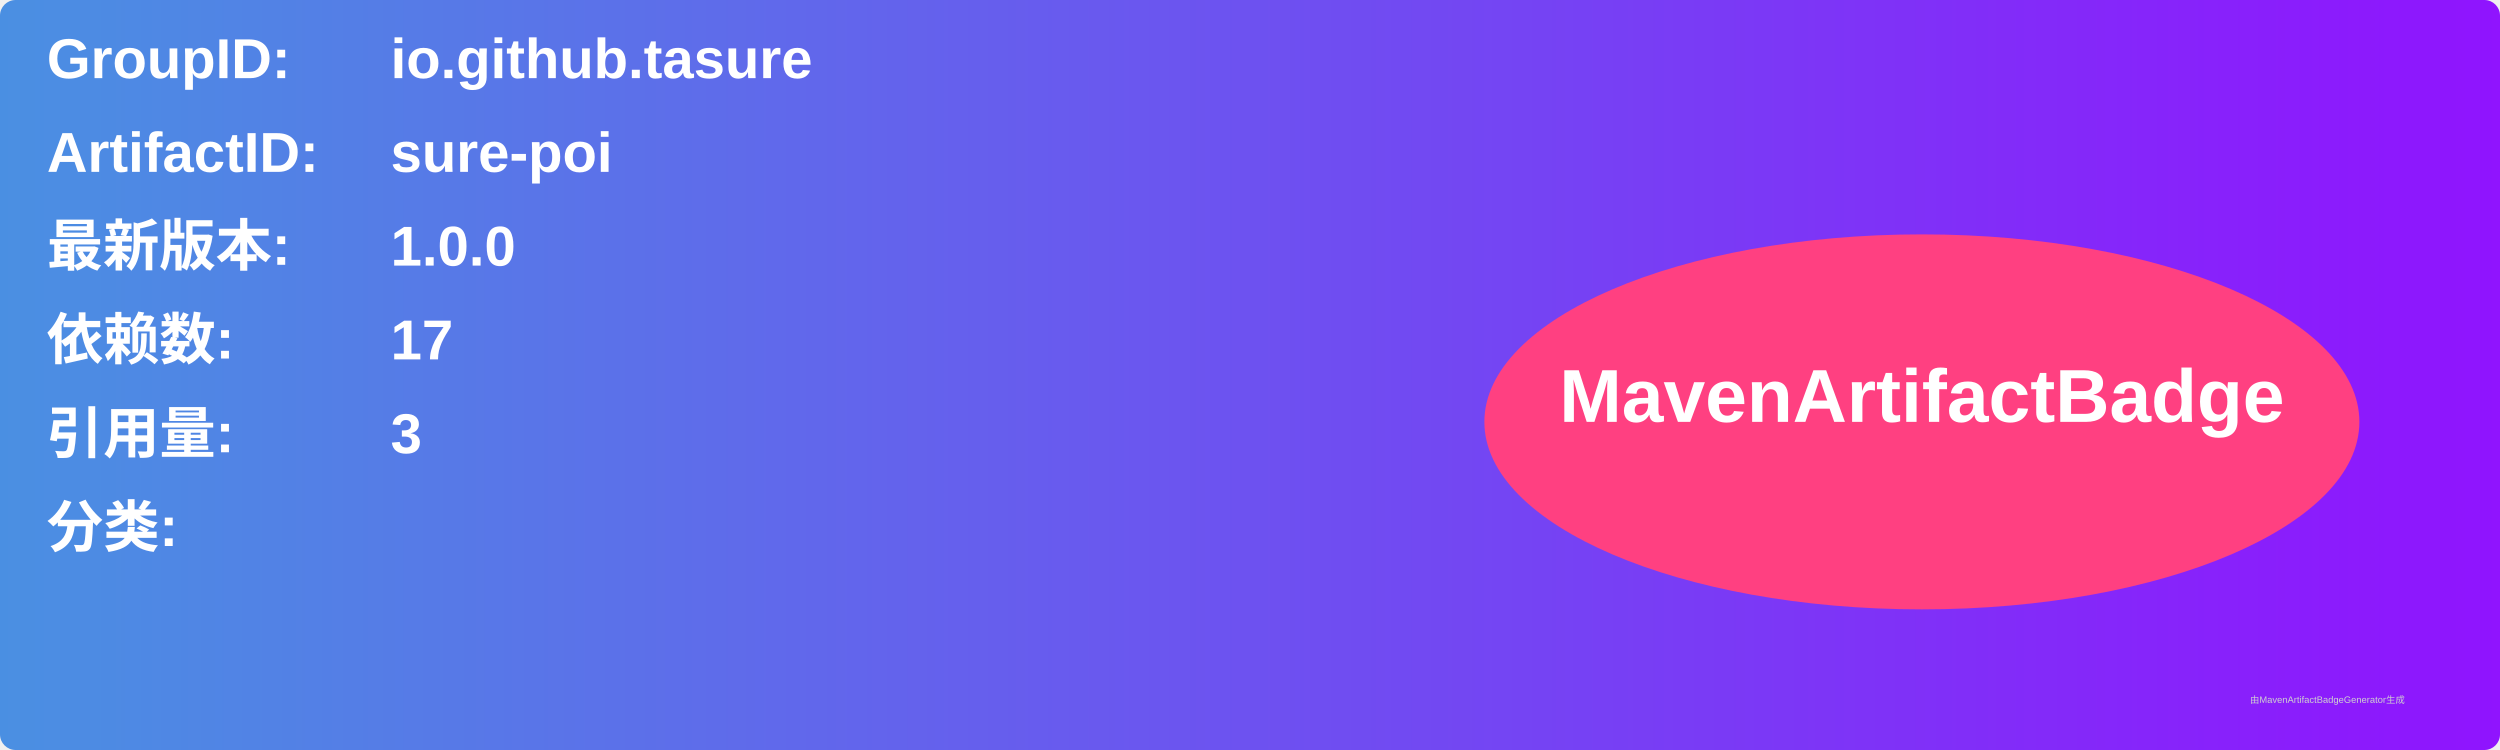
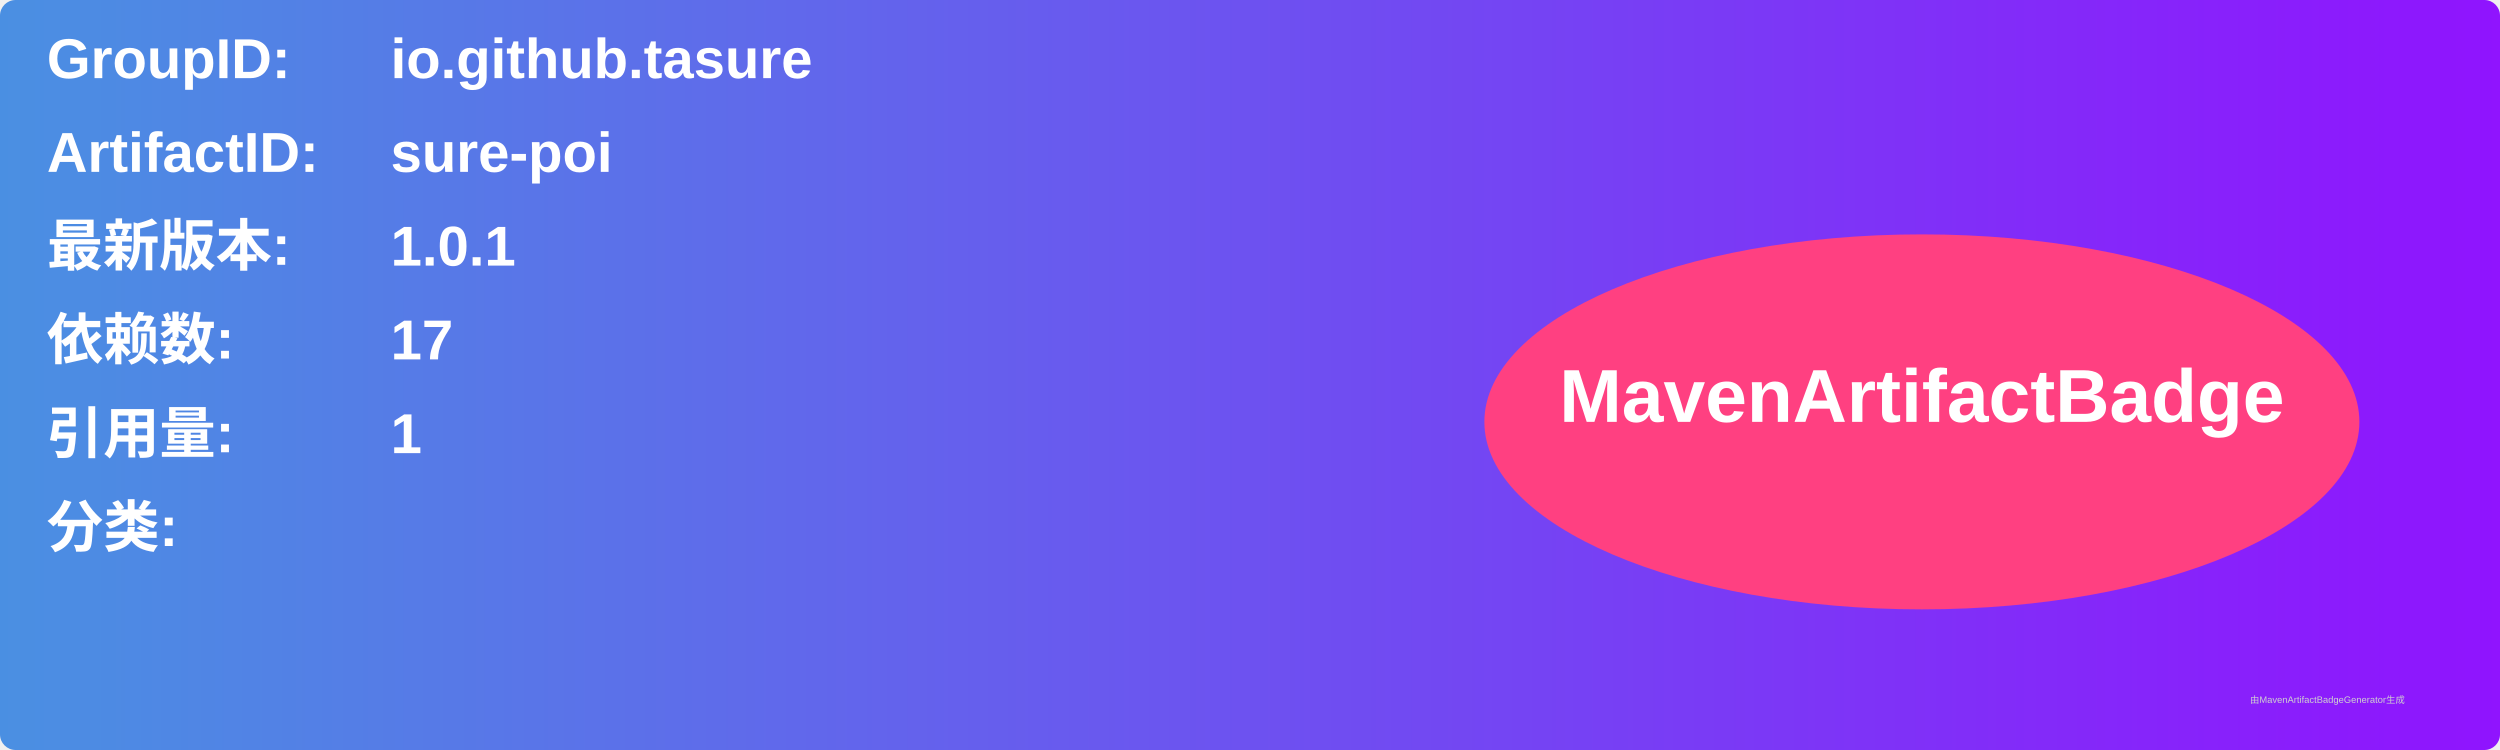
<svg xmlns="http://www.w3.org/2000/svg" width="800" height="240" viewBox="0 0 800 240">
  <linearGradient id="grad" x1="0%" y1="0%" x2="100%" y2="0%">
    <stop offset="0%" stop-color="#4a90e2" />
    <stop offset="100%" stop-color="#9013fe" />
  </linearGradient>
  <rect width="100%" height="100%" rx="5" ry="5" fill="url(#grad)" />
  <g transform="translate(15, 15)">
    <text x="0" y="10" font-family="Arial" font-size="18" fill="white" font-weight="bold" width="260">GroupID:</text>
    <text x="110" y="10" font-family="Arial" font-size="18" fill="white" font-weight="bold" width="460">io.github.tasure</text>
    <text x="0" y="40" font-family="Arial" font-size="18" fill="white" font-weight="bold" width="260">ArtifactID:</text>
    <text x="110" y="40" font-family="Arial" font-size="18" fill="white" font-weight="bold" width="460">sure-poi</text>
    <text x="0" y="70" font-family="Arial" font-size="18" fill="white" font-weight="bold">最新版本:</text>
    <text x="110" y="70" font-family="Arial" font-size="18" fill="white" font-weight="bold">
-       <tspan font-weight="bold">1.0.0</tspan>
+       <tspan font-weight="bold">1.0.1</tspan>
    </text>
    <text x="0" y="100" font-family="Arial" font-size="18" fill="white" font-weight="bold">依赖数: </text>
    <text x="110" y="100" font-family="Arial" font-size="18" fill="white">
      <tspan font-weight="bold">17</tspan>
    </text>
    <text x="0" y="130" font-family="Arial" font-size="18" fill="white" font-weight="bold">引用量: </text>
    <text x="110" y="130" font-family="Arial" font-size="18" fill="white">
-       <tspan font-weight="bold">3</tspan>
+       <tspan font-weight="bold">1</tspan>
    </text>
    <text x="0" y="160" font-family="Arial" font-size="18" fill="white" font-weight="bold">分类:</text>
    <text x="10" y="190" font-family="Arial" font-size="10" fill="white">
      <tspan font-weight="bold" />
    </text>
    <ellipse cx="600" cy="120" rx="140" ry="60" fill="#ff4081" />
    <text x="600" y="120" text-anchor="middle" font-family="Arial" font-size="24" fill="white" font-weight="bold">MavenArtifactBadge</text>
  </g>
  <text x="720" y="225" font-family="Arial" font-size="3" fill="#d0d0d0">由MavenArtifactBadgeGenerator生成</text>
</svg>
